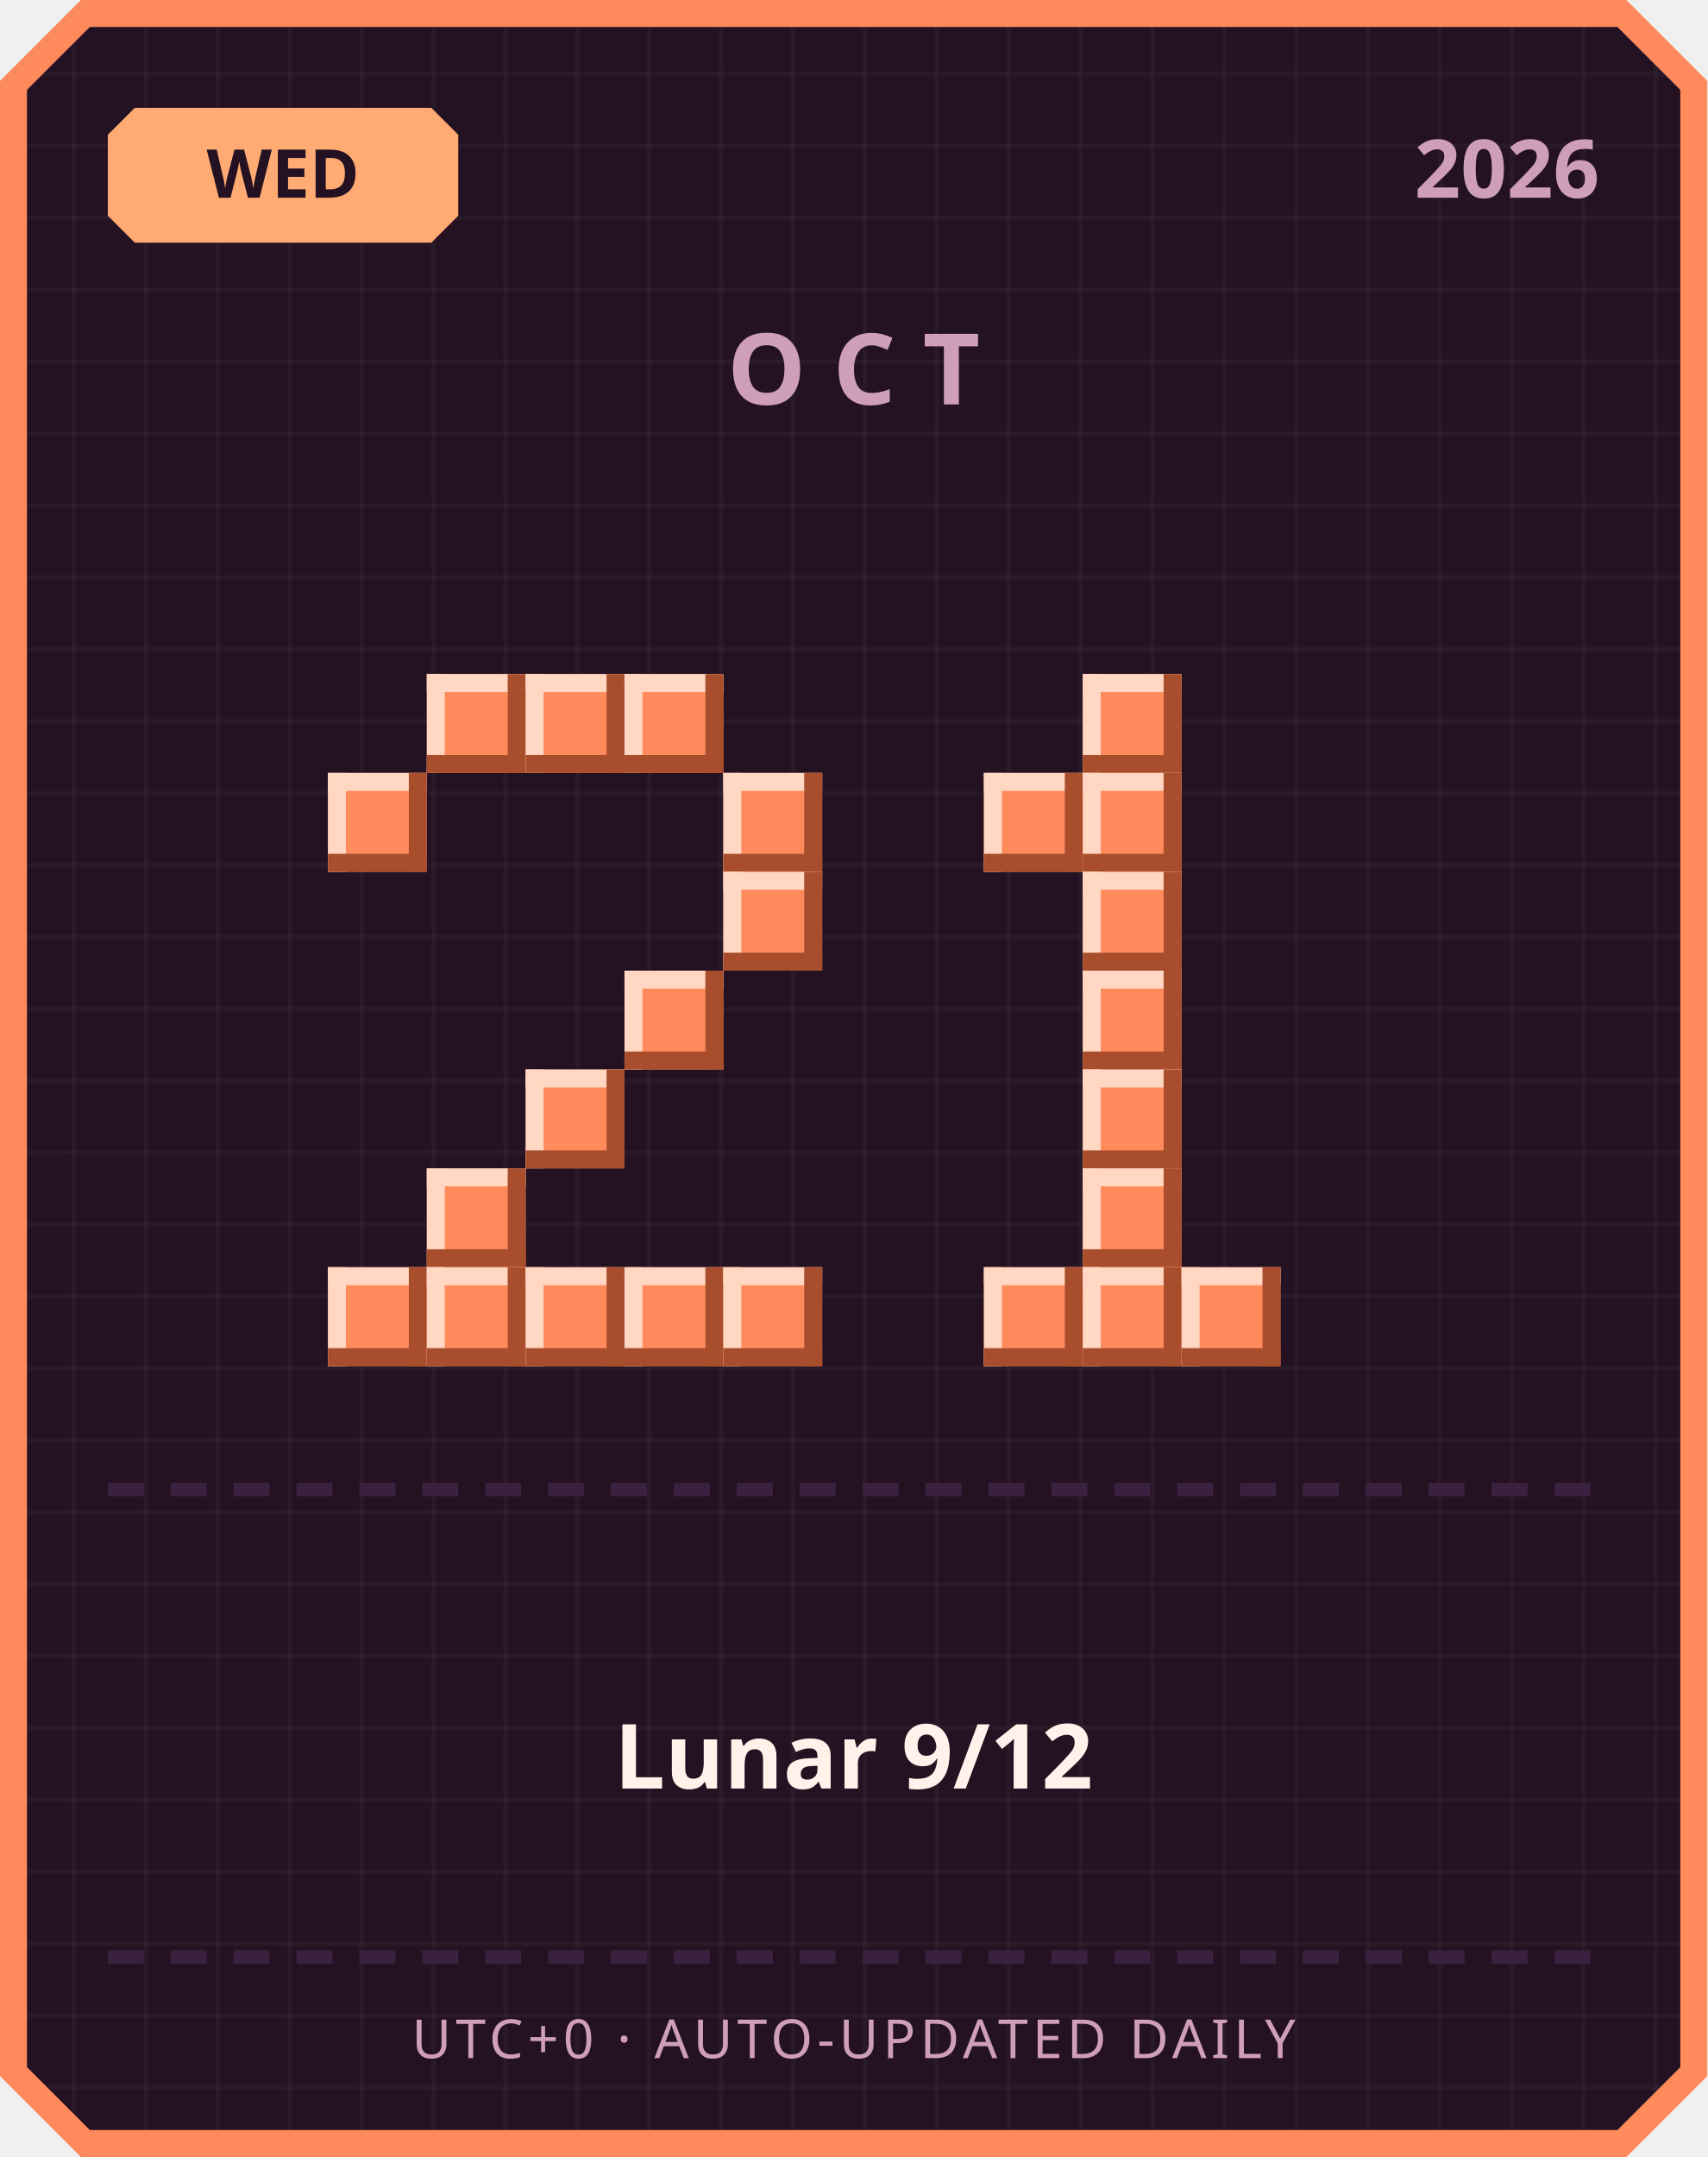
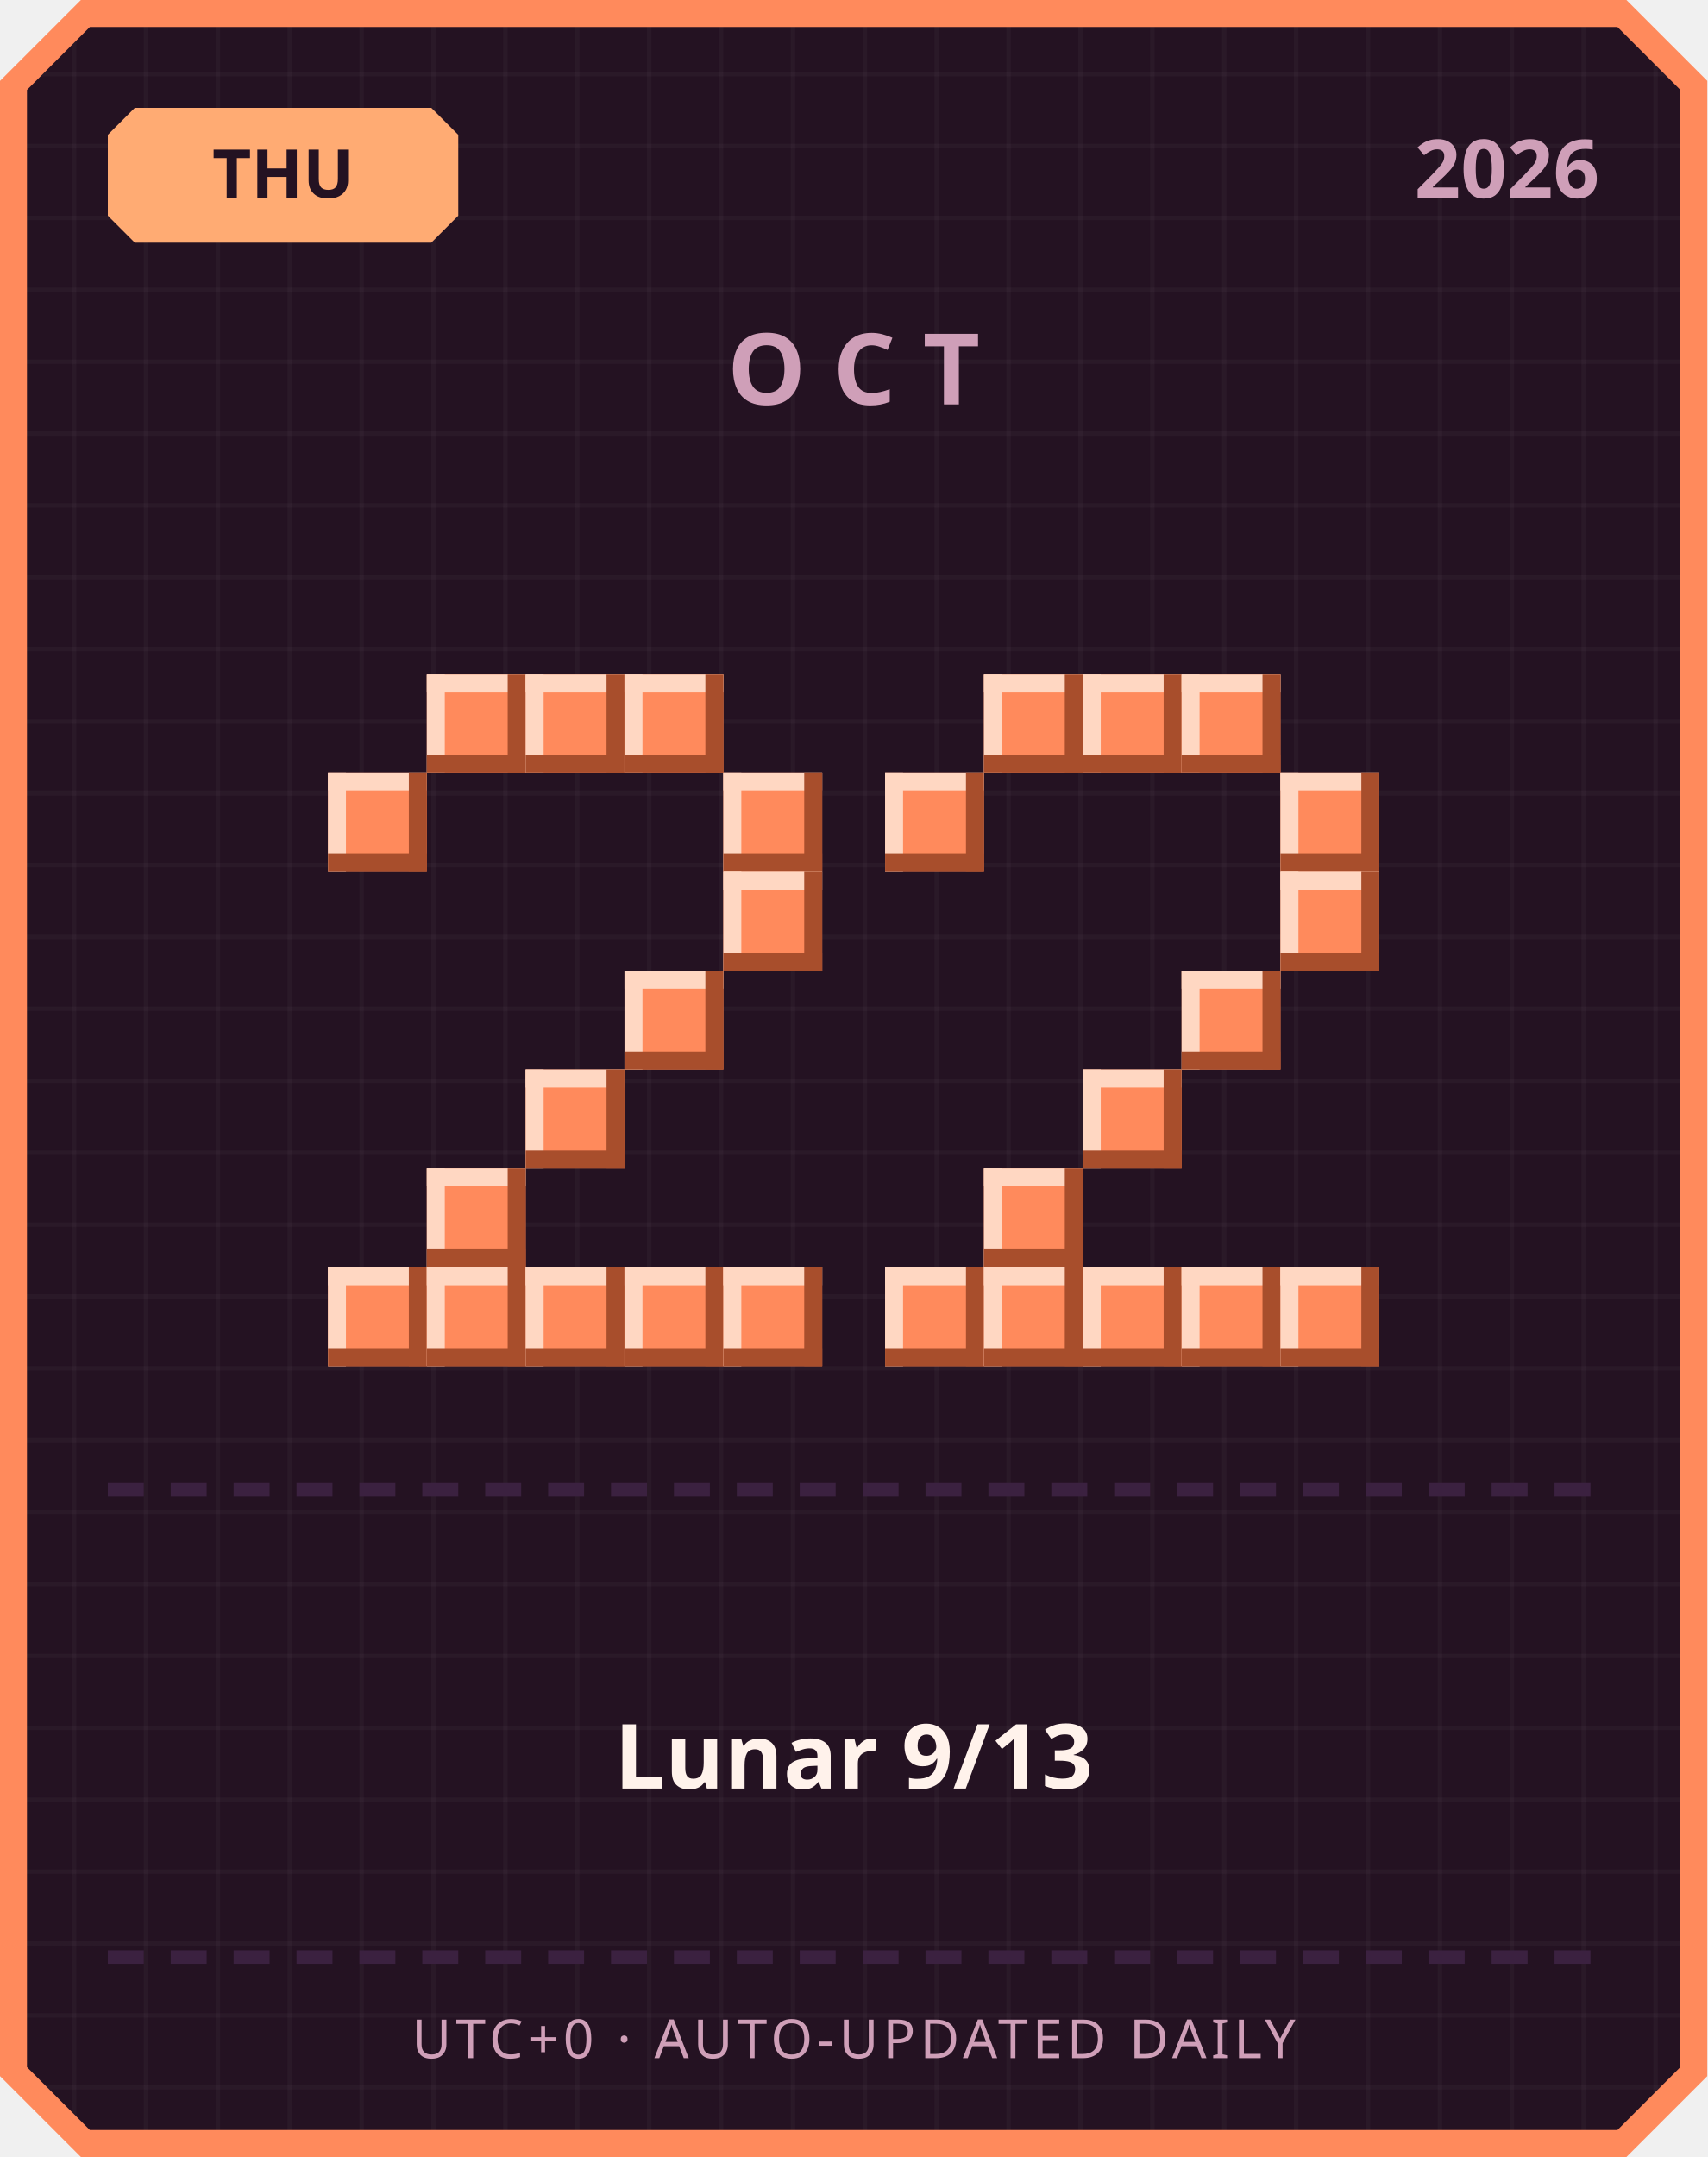
<svg xmlns="http://www.w3.org/2000/svg" width="380" height="480" viewBox="0 0 380 480">
  <defs>
    <pattern id="grid" width="16" height="16" patternUnits="userSpaceOnUse">
      <rect width="16" height="16" fill="#241222" />
      <rect width="1" height="16" fill="#ffffff" opacity="0.03" />
      <rect width="16" height="1" fill="#ffffff" opacity="0.03" />
    </pattern>
  </defs>
  <path d="M 18,0 L 362,0 L 380,18 L 380,462 L 362,480 L 18,480 L 0,462 L 0,18 Z" fill="#ff8a5c" />
  <path d="M 20,6 L 360,6 L 374,20 L 374,460 L 360,474 L 20,474 L 6,460 L 6,20 Z" fill="url(#grid)" />
  <path d="M 30,24 L 96,24 L 102,30 L 102,48 L 96,54 L 30,54 L 24,48 L 24,30 Z" fill="#ffab73" />
-   <text x="63" y="44" text-anchor="middle" font-family="'Segoe UI', sans-serif" font-size="15" font-weight="700" fill="#241222">WED</text>
+   <text x="63" y="44" text-anchor="middle" font-family="'Segoe UI', sans-serif" font-size="15" font-weight="700" fill="#241222">THU</text>
  <text x="356" y="44" text-anchor="end" font-family="'Segoe UI', sans-serif" font-size="18" font-weight="700" fill="#cf9fb8">2026</text>
  <text x="190" y="90" text-anchor="middle" font-family="'Segoe UI', sans-serif" font-size="22" font-weight="700" letter-spacing="6" fill="#cf9fb8">OCT</text>
  <rect x="95" y="150" width="22" height="22" fill="#ff8a5c" />
  <rect x="95" y="150" width="22" height="4" fill="#ffd7c2" />
  <rect x="95" y="150" width="4" height="22" fill="#ffd7c2" />
  <rect x="95" y="168" width="22" height="4" fill="#a84e2c" />
  <rect x="113" y="150" width="4" height="22" fill="#a84e2c" />
  <rect x="117" y="150" width="22" height="22" fill="#ff8a5c" />
  <rect x="117" y="150" width="22" height="4" fill="#ffd7c2" />
  <rect x="117" y="150" width="4" height="22" fill="#ffd7c2" />
  <rect x="117" y="168" width="22" height="4" fill="#a84e2c" />
  <rect x="135" y="150" width="4" height="22" fill="#a84e2c" />
  <rect x="139" y="150" width="22" height="22" fill="#ff8a5c" />
  <rect x="139" y="150" width="22" height="4" fill="#ffd7c2" />
  <rect x="139" y="150" width="4" height="22" fill="#ffd7c2" />
  <rect x="139" y="168" width="22" height="4" fill="#a84e2c" />
  <rect x="157" y="150" width="4" height="22" fill="#a84e2c" />
  <rect x="73" y="172" width="22" height="22" fill="#ff8a5c" />
  <rect x="73" y="172" width="22" height="4" fill="#ffd7c2" />
  <rect x="73" y="172" width="4" height="22" fill="#ffd7c2" />
  <rect x="73" y="190" width="22" height="4" fill="#a84e2c" />
  <rect x="91" y="172" width="4" height="22" fill="#a84e2c" />
  <rect x="161" y="172" width="22" height="22" fill="#ff8a5c" />
  <rect x="161" y="172" width="22" height="4" fill="#ffd7c2" />
  <rect x="161" y="172" width="4" height="22" fill="#ffd7c2" />
  <rect x="161" y="190" width="22" height="4" fill="#a84e2c" />
  <rect x="179" y="172" width="4" height="22" fill="#a84e2c" />
  <rect x="161" y="194" width="22" height="22" fill="#ff8a5c" />
  <rect x="161" y="194" width="22" height="4" fill="#ffd7c2" />
  <rect x="161" y="194" width="4" height="22" fill="#ffd7c2" />
  <rect x="161" y="212" width="22" height="4" fill="#a84e2c" />
  <rect x="179" y="194" width="4" height="22" fill="#a84e2c" />
  <rect x="139" y="216" width="22" height="22" fill="#ff8a5c" />
  <rect x="139" y="216" width="22" height="4" fill="#ffd7c2" />
  <rect x="139" y="216" width="4" height="22" fill="#ffd7c2" />
  <rect x="139" y="234" width="22" height="4" fill="#a84e2c" />
  <rect x="157" y="216" width="4" height="22" fill="#a84e2c" />
  <rect x="117" y="238" width="22" height="22" fill="#ff8a5c" />
  <rect x="117" y="238" width="22" height="4" fill="#ffd7c2" />
  <rect x="117" y="238" width="4" height="22" fill="#ffd7c2" />
  <rect x="117" y="256" width="22" height="4" fill="#a84e2c" />
  <rect x="135" y="238" width="4" height="22" fill="#a84e2c" />
  <rect x="95" y="260" width="22" height="22" fill="#ff8a5c" />
  <rect x="95" y="260" width="22" height="4" fill="#ffd7c2" />
  <rect x="95" y="260" width="4" height="22" fill="#ffd7c2" />
  <rect x="95" y="278" width="22" height="4" fill="#a84e2c" />
  <rect x="113" y="260" width="4" height="22" fill="#a84e2c" />
  <rect x="73" y="282" width="22" height="22" fill="#ff8a5c" />
  <rect x="73" y="282" width="22" height="4" fill="#ffd7c2" />
  <rect x="73" y="282" width="4" height="22" fill="#ffd7c2" />
  <rect x="73" y="300" width="22" height="4" fill="#a84e2c" />
  <rect x="91" y="282" width="4" height="22" fill="#a84e2c" />
  <rect x="95" y="282" width="22" height="22" fill="#ff8a5c" />
  <rect x="95" y="282" width="22" height="4" fill="#ffd7c2" />
  <rect x="95" y="282" width="4" height="22" fill="#ffd7c2" />
  <rect x="95" y="300" width="22" height="4" fill="#a84e2c" />
  <rect x="113" y="282" width="4" height="22" fill="#a84e2c" />
  <rect x="117" y="282" width="22" height="22" fill="#ff8a5c" />
  <rect x="117" y="282" width="22" height="4" fill="#ffd7c2" />
  <rect x="117" y="282" width="4" height="22" fill="#ffd7c2" />
  <rect x="117" y="300" width="22" height="4" fill="#a84e2c" />
  <rect x="135" y="282" width="4" height="22" fill="#a84e2c" />
  <rect x="139" y="282" width="22" height="22" fill="#ff8a5c" />
  <rect x="139" y="282" width="22" height="4" fill="#ffd7c2" />
  <rect x="139" y="282" width="4" height="22" fill="#ffd7c2" />
  <rect x="139" y="300" width="22" height="4" fill="#a84e2c" />
  <rect x="157" y="282" width="4" height="22" fill="#a84e2c" />
  <rect x="161" y="282" width="22" height="22" fill="#ff8a5c" />
  <rect x="161" y="282" width="22" height="4" fill="#ffd7c2" />
  <rect x="161" y="282" width="4" height="22" fill="#ffd7c2" />
  <rect x="161" y="300" width="22" height="4" fill="#a84e2c" />
  <rect x="179" y="282" width="4" height="22" fill="#a84e2c" />
+   <rect x="219" y="150" width="22" height="22" fill="#ff8a5c" />
+   <rect x="219" y="150" width="22" height="4" fill="#ffd7c2" />
+   <rect x="219" y="150" width="4" height="22" fill="#ffd7c2" />
+   <rect x="219" y="168" width="22" height="4" fill="#a84e2c" />
+   <rect x="237" y="150" width="4" height="22" fill="#a84e2c" />
  <rect x="241" y="150" width="22" height="22" fill="#ff8a5c" />
  <rect x="241" y="150" width="22" height="4" fill="#ffd7c2" />
  <rect x="241" y="150" width="4" height="22" fill="#ffd7c2" />
  <rect x="241" y="168" width="22" height="4" fill="#a84e2c" />
  <rect x="259" y="150" width="4" height="22" fill="#a84e2c" />
-   <rect x="219" y="172" width="22" height="22" fill="#ff8a5c" />
-   <rect x="219" y="172" width="22" height="4" fill="#ffd7c2" />
-   <rect x="219" y="172" width="4" height="22" fill="#ffd7c2" />
-   <rect x="219" y="190" width="22" height="4" fill="#a84e2c" />
-   <rect x="237" y="172" width="4" height="22" fill="#a84e2c" />
-   <rect x="241" y="172" width="22" height="22" fill="#ff8a5c" />
-   <rect x="241" y="172" width="22" height="4" fill="#ffd7c2" />
-   <rect x="241" y="172" width="4" height="22" fill="#ffd7c2" />
-   <rect x="241" y="190" width="22" height="4" fill="#a84e2c" />
-   <rect x="259" y="172" width="4" height="22" fill="#a84e2c" />
-   <rect x="241" y="194" width="22" height="22" fill="#ff8a5c" />
-   <rect x="241" y="194" width="22" height="4" fill="#ffd7c2" />
-   <rect x="241" y="194" width="4" height="22" fill="#ffd7c2" />
-   <rect x="241" y="212" width="22" height="4" fill="#a84e2c" />
-   <rect x="259" y="194" width="4" height="22" fill="#a84e2c" />
-   <rect x="241" y="216" width="22" height="22" fill="#ff8a5c" />
-   <rect x="241" y="216" width="22" height="4" fill="#ffd7c2" />
-   <rect x="241" y="216" width="4" height="22" fill="#ffd7c2" />
-   <rect x="241" y="234" width="22" height="4" fill="#a84e2c" />
-   <rect x="259" y="216" width="4" height="22" fill="#a84e2c" />
+   <rect x="263" y="150" width="22" height="22" fill="#ff8a5c" />
+   <rect x="263" y="150" width="22" height="4" fill="#ffd7c2" />
+   <rect x="263" y="150" width="4" height="22" fill="#ffd7c2" />
+   <rect x="263" y="168" width="22" height="4" fill="#a84e2c" />
+   <rect x="281" y="150" width="4" height="22" fill="#a84e2c" />
+   <rect x="197" y="172" width="22" height="22" fill="#ff8a5c" />
+   <rect x="197" y="172" width="22" height="4" fill="#ffd7c2" />
+   <rect x="197" y="172" width="4" height="22" fill="#ffd7c2" />
+   <rect x="197" y="190" width="22" height="4" fill="#a84e2c" />
+   <rect x="215" y="172" width="4" height="22" fill="#a84e2c" />
+   <rect x="285" y="172" width="22" height="22" fill="#ff8a5c" />
+   <rect x="285" y="172" width="22" height="4" fill="#ffd7c2" />
+   <rect x="285" y="172" width="4" height="22" fill="#ffd7c2" />
+   <rect x="285" y="190" width="22" height="4" fill="#a84e2c" />
+   <rect x="303" y="172" width="4" height="22" fill="#a84e2c" />
+   <rect x="285" y="194" width="22" height="22" fill="#ff8a5c" />
+   <rect x="285" y="194" width="22" height="4" fill="#ffd7c2" />
+   <rect x="285" y="194" width="4" height="22" fill="#ffd7c2" />
+   <rect x="285" y="212" width="22" height="4" fill="#a84e2c" />
+   <rect x="303" y="194" width="4" height="22" fill="#a84e2c" />
+   <rect x="263" y="216" width="22" height="22" fill="#ff8a5c" />
+   <rect x="263" y="216" width="22" height="4" fill="#ffd7c2" />
+   <rect x="263" y="216" width="4" height="22" fill="#ffd7c2" />
+   <rect x="263" y="234" width="22" height="4" fill="#a84e2c" />
+   <rect x="281" y="216" width="4" height="22" fill="#a84e2c" />
  <rect x="241" y="238" width="22" height="22" fill="#ff8a5c" />
  <rect x="241" y="238" width="22" height="4" fill="#ffd7c2" />
  <rect x="241" y="238" width="4" height="22" fill="#ffd7c2" />
  <rect x="241" y="256" width="22" height="4" fill="#a84e2c" />
  <rect x="259" y="238" width="4" height="22" fill="#a84e2c" />
-   <rect x="241" y="260" width="22" height="22" fill="#ff8a5c" />
-   <rect x="241" y="260" width="22" height="4" fill="#ffd7c2" />
-   <rect x="241" y="260" width="4" height="22" fill="#ffd7c2" />
-   <rect x="241" y="278" width="22" height="4" fill="#a84e2c" />
-   <rect x="259" y="260" width="4" height="22" fill="#a84e2c" />
+   <rect x="219" y="260" width="22" height="22" fill="#ff8a5c" />
+   <rect x="219" y="260" width="22" height="4" fill="#ffd7c2" />
+   <rect x="219" y="260" width="4" height="22" fill="#ffd7c2" />
+   <rect x="219" y="278" width="22" height="4" fill="#a84e2c" />
+   <rect x="237" y="260" width="4" height="22" fill="#a84e2c" />
+   <rect x="197" y="282" width="22" height="22" fill="#ff8a5c" />
+   <rect x="197" y="282" width="22" height="4" fill="#ffd7c2" />
+   <rect x="197" y="282" width="4" height="22" fill="#ffd7c2" />
+   <rect x="197" y="300" width="22" height="4" fill="#a84e2c" />
+   <rect x="215" y="282" width="4" height="22" fill="#a84e2c" />
  <rect x="219" y="282" width="22" height="22" fill="#ff8a5c" />
  <rect x="219" y="282" width="22" height="4" fill="#ffd7c2" />
  <rect x="219" y="282" width="4" height="22" fill="#ffd7c2" />
  <rect x="219" y="300" width="22" height="4" fill="#a84e2c" />
  <rect x="237" y="282" width="4" height="22" fill="#a84e2c" />
  <rect x="241" y="282" width="22" height="22" fill="#ff8a5c" />
  <rect x="241" y="282" width="22" height="4" fill="#ffd7c2" />
  <rect x="241" y="282" width="4" height="22" fill="#ffd7c2" />
  <rect x="241" y="300" width="22" height="4" fill="#a84e2c" />
  <rect x="259" y="282" width="4" height="22" fill="#a84e2c" />
  <rect x="263" y="282" width="22" height="22" fill="#ff8a5c" />
  <rect x="263" y="282" width="22" height="4" fill="#ffd7c2" />
  <rect x="263" y="282" width="4" height="22" fill="#ffd7c2" />
  <rect x="263" y="300" width="22" height="4" fill="#a84e2c" />
  <rect x="281" y="282" width="4" height="22" fill="#a84e2c" />
+   <rect x="285" y="282" width="22" height="22" fill="#ff8a5c" />
+   <rect x="285" y="282" width="22" height="4" fill="#ffd7c2" />
+   <rect x="285" y="282" width="4" height="22" fill="#ffd7c2" />
+   <rect x="285" y="300" width="22" height="4" fill="#a84e2c" />
+   <rect x="303" y="282" width="4" height="22" fill="#a84e2c" />
  <rect x="24" y="330" width="8" height="3" fill="#3b2140" />
  <rect x="38" y="330" width="8" height="3" fill="#3b2140" />
  <rect x="52" y="330" width="8" height="3" fill="#3b2140" />
  <rect x="66" y="330" width="8" height="3" fill="#3b2140" />
  <rect x="80" y="330" width="8" height="3" fill="#3b2140" />
  <rect x="94" y="330" width="8" height="3" fill="#3b2140" />
  <rect x="108" y="330" width="8" height="3" fill="#3b2140" />
  <rect x="122" y="330" width="8" height="3" fill="#3b2140" />
  <rect x="136" y="330" width="8" height="3" fill="#3b2140" />
  <rect x="150" y="330" width="8" height="3" fill="#3b2140" />
  <rect x="164" y="330" width="8" height="3" fill="#3b2140" />
  <rect x="178" y="330" width="8" height="3" fill="#3b2140" />
  <rect x="192" y="330" width="8" height="3" fill="#3b2140" />
  <rect x="206" y="330" width="8" height="3" fill="#3b2140" />
  <rect x="220" y="330" width="8" height="3" fill="#3b2140" />
  <rect x="234" y="330" width="8" height="3" fill="#3b2140" />
  <rect x="248" y="330" width="8" height="3" fill="#3b2140" />
  <rect x="262" y="330" width="8" height="3" fill="#3b2140" />
  <rect x="276" y="330" width="8" height="3" fill="#3b2140" />
  <rect x="290" y="330" width="8" height="3" fill="#3b2140" />
  <rect x="304" y="330" width="8" height="3" fill="#3b2140" />
  <rect x="318" y="330" width="8" height="3" fill="#3b2140" />
  <rect x="332" y="330" width="8" height="3" fill="#3b2140" />
  <rect x="346" y="330" width="8" height="3" fill="#3b2140" />
-   <text x="190" y="398" text-anchor="middle" font-family="'Segoe UI', 'Microsoft JhengHei', sans-serif" font-size="20" font-weight="700" fill="#fff2eb">Lunar 9/12</text>
+   <text x="190" y="398" text-anchor="middle" font-family="'Segoe UI', 'Microsoft JhengHei', sans-serif" font-size="20" font-weight="700" fill="#fff2eb">Lunar 9/13</text>
  <rect x="24" y="434" width="8" height="3" fill="#3b2140" />
  <rect x="38" y="434" width="8" height="3" fill="#3b2140" />
  <rect x="52" y="434" width="8" height="3" fill="#3b2140" />
  <rect x="66" y="434" width="8" height="3" fill="#3b2140" />
  <rect x="80" y="434" width="8" height="3" fill="#3b2140" />
  <rect x="94" y="434" width="8" height="3" fill="#3b2140" />
  <rect x="108" y="434" width="8" height="3" fill="#3b2140" />
  <rect x="122" y="434" width="8" height="3" fill="#3b2140" />
  <rect x="136" y="434" width="8" height="3" fill="#3b2140" />
  <rect x="150" y="434" width="8" height="3" fill="#3b2140" />
  <rect x="164" y="434" width="8" height="3" fill="#3b2140" />
  <rect x="178" y="434" width="8" height="3" fill="#3b2140" />
  <rect x="192" y="434" width="8" height="3" fill="#3b2140" />
  <rect x="206" y="434" width="8" height="3" fill="#3b2140" />
  <rect x="220" y="434" width="8" height="3" fill="#3b2140" />
  <rect x="234" y="434" width="8" height="3" fill="#3b2140" />
  <rect x="248" y="434" width="8" height="3" fill="#3b2140" />
  <rect x="262" y="434" width="8" height="3" fill="#3b2140" />
  <rect x="276" y="434" width="8" height="3" fill="#3b2140" />
  <rect x="290" y="434" width="8" height="3" fill="#3b2140" />
  <rect x="304" y="434" width="8" height="3" fill="#3b2140" />
  <rect x="318" y="434" width="8" height="3" fill="#3b2140" />
  <rect x="332" y="434" width="8" height="3" fill="#3b2140" />
  <rect x="346" y="434" width="8" height="3" fill="#3b2140" />
  <text x="190" y="458" text-anchor="middle" font-family="'Segoe UI', sans-serif" font-size="12" letter-spacing="1" fill="#cf9fb8">UTC+0 · AUTO-UPDATED DAILY</text>
</svg>
